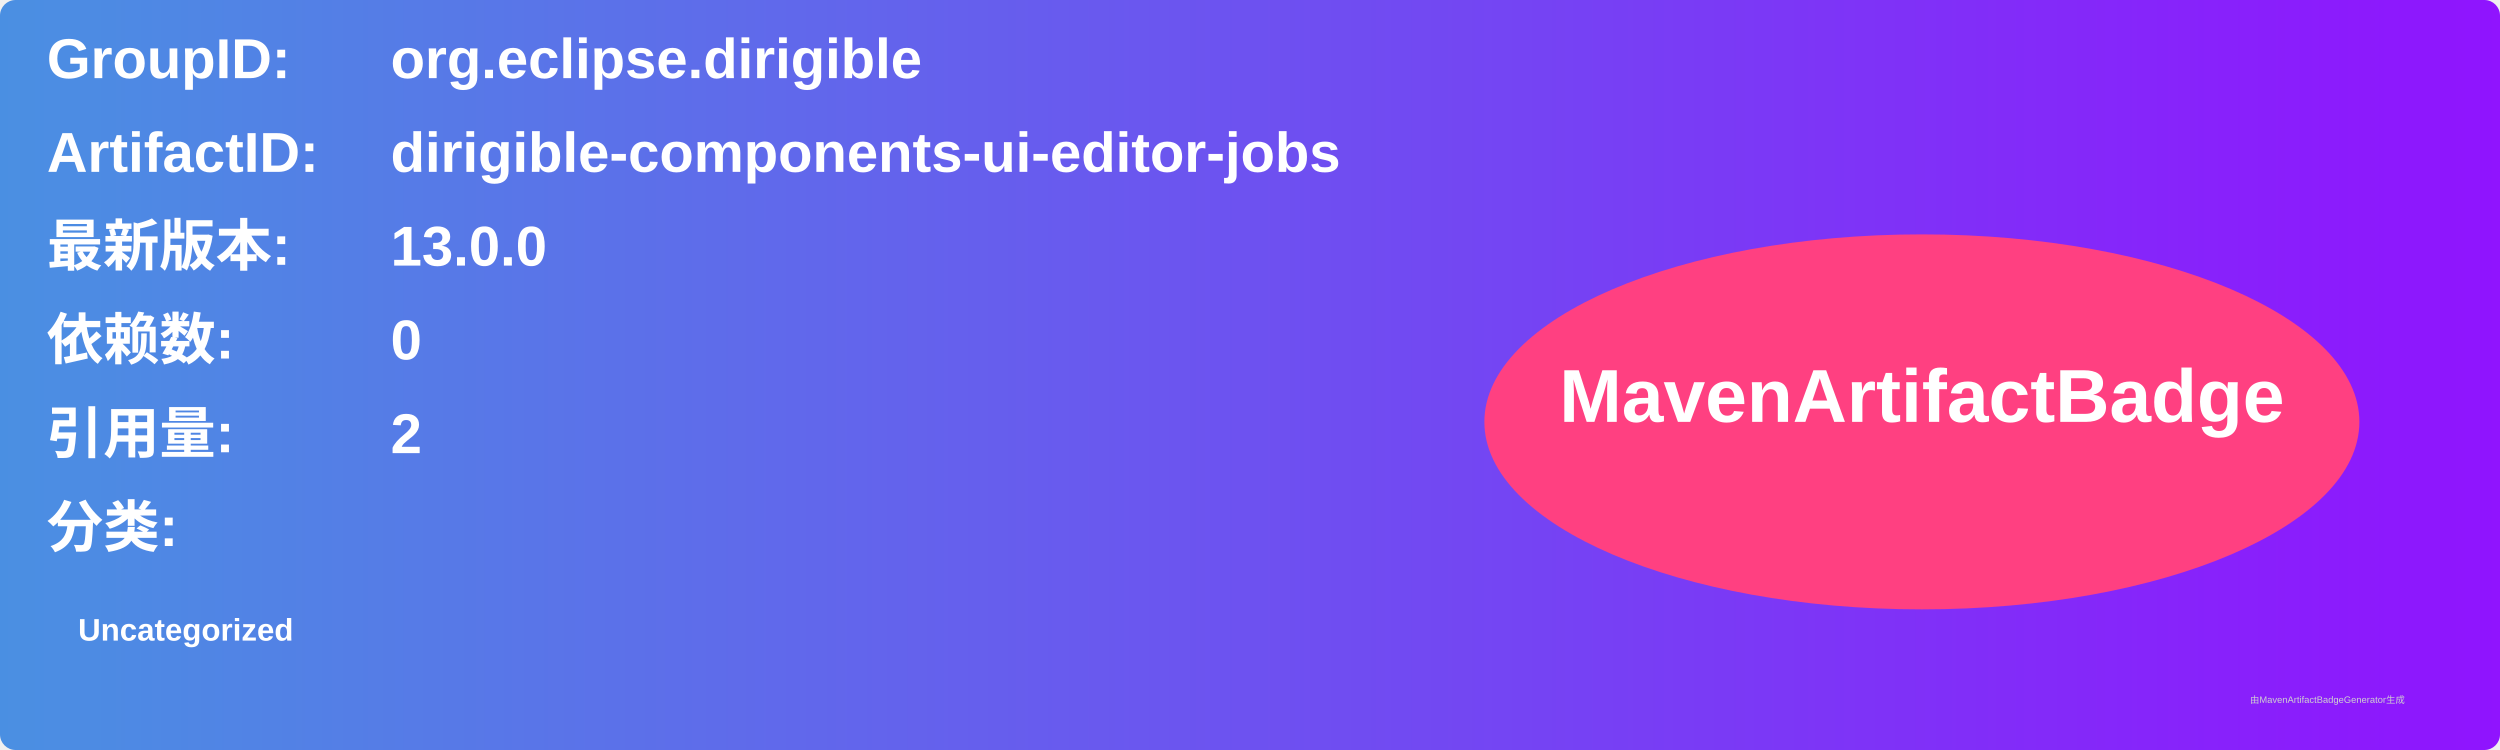
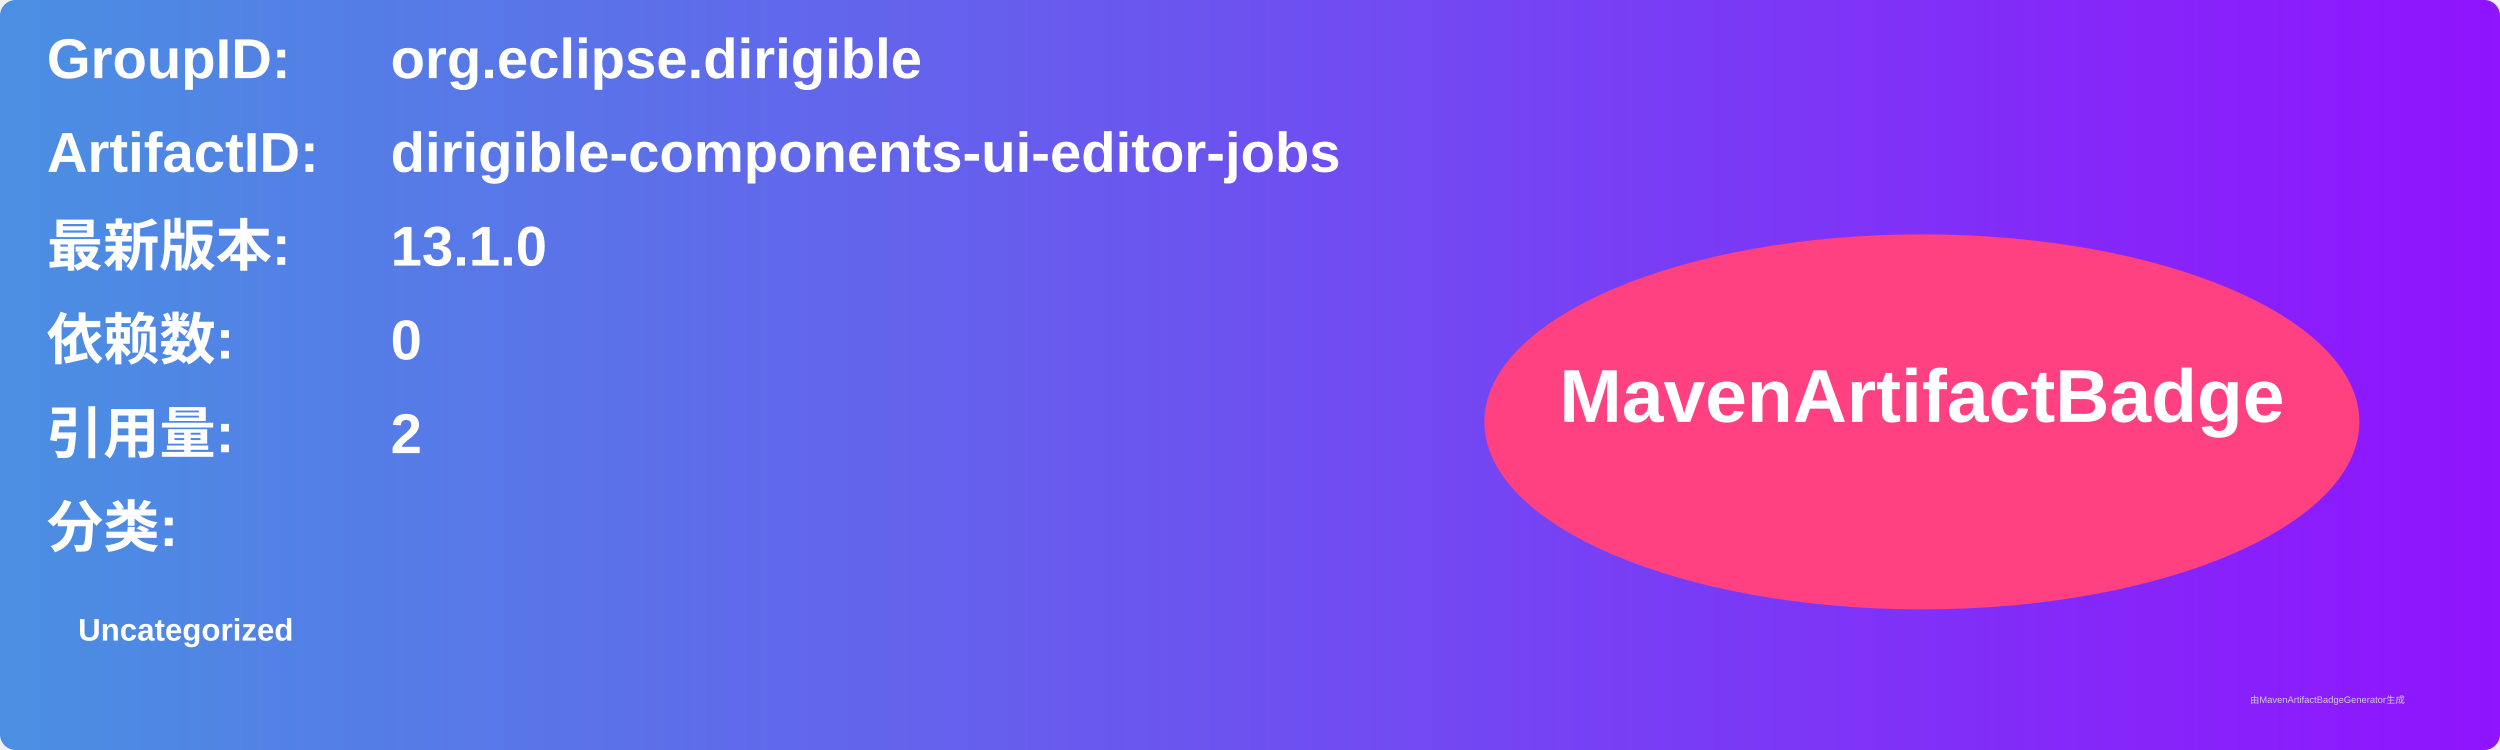
<svg xmlns="http://www.w3.org/2000/svg" width="800" height="240" viewBox="0 0 800 240">
  <linearGradient id="grad" x1="0%" y1="0%" x2="100%" y2="0%">
    <stop offset="0%" stop-color="#4a90e2" />
    <stop offset="100%" stop-color="#9013fe" />
  </linearGradient>
  <rect width="100%" height="100%" rx="5" ry="5" fill="url(#grad)" />
  <g transform="translate(15, 15)">
    <text x="0" y="10" font-family="Arial" font-size="18" fill="white" font-weight="bold" width="260">GroupID:</text>
    <text x="110" y="10" font-family="Arial" font-size="18" fill="white" font-weight="bold" width="460">org.eclipse.dirigible</text>
    <text x="0" y="40" font-family="Arial" font-size="18" fill="white" font-weight="bold" width="260">ArtifactID:</text>
    <text x="110" y="40" font-family="Arial" font-size="18" fill="white" font-weight="bold" width="460">dirigible-components-ui-editor-jobs</text>
    <text x="0" y="70" font-family="Arial" font-size="18" fill="white" font-weight="bold">最新版本:</text>
    <text x="110" y="70" font-family="Arial" font-size="18" fill="white" font-weight="bold">
-       <tspan font-weight="bold">13.0.0</tspan>
+       <tspan font-weight="bold">13.1.0</tspan>
    </text>
    <text x="0" y="100" font-family="Arial" font-size="18" fill="white" font-weight="bold">依赖数: </text>
    <text x="110" y="100" font-family="Arial" font-size="18" fill="white">
      <tspan font-weight="bold">0</tspan>
    </text>
    <text x="0" y="130" font-family="Arial" font-size="18" fill="white" font-weight="bold">引用量: </text>
    <text x="110" y="130" font-family="Arial" font-size="18" fill="white">
      <tspan font-weight="bold">2</tspan>
    </text>
    <text x="0" y="160" font-family="Arial" font-size="18" fill="white" font-weight="bold">分类:</text>
    <text x="10" y="190" font-family="Arial" font-size="10" fill="white">
      <tspan font-weight="bold">Uncategorized</tspan>
    </text>
    <ellipse cx="600" cy="120" rx="140" ry="60" fill="#ff4081" />
    <text x="600" y="120" text-anchor="middle" font-family="Arial" font-size="24" fill="white" font-weight="bold">MavenArtifactBadge</text>
  </g>
  <text x="720" y="225" font-family="Arial" font-size="3" fill="#d0d0d0">由MavenArtifactBadgeGenerator生成</text>
</svg>
